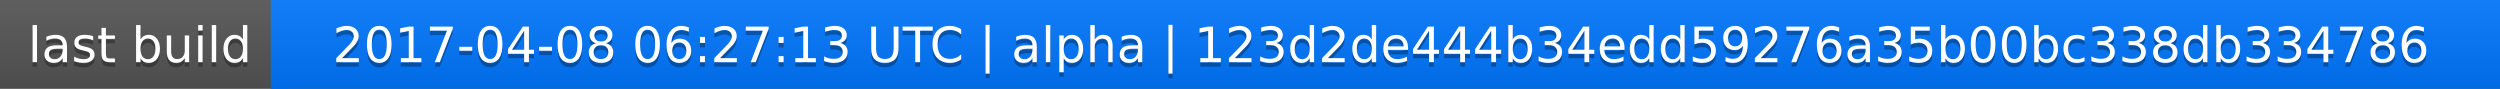
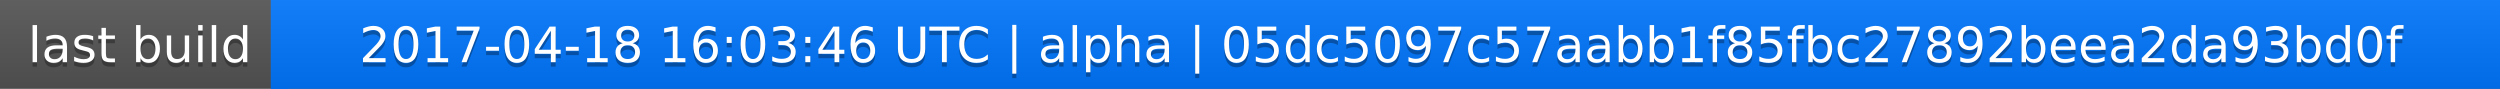
<svg xmlns="http://www.w3.org/2000/svg" width="563" height="20">
  <linearGradient id="a" x2="0" y2="100%">
    <stop offset="0" stop-color="#bbb" stop-opacity=".1" />
    <stop offset="1" stop-opacity=".1" />
  </linearGradient>
  <rect rx="0" width="563" height="20" fill="#555" />
  <rect rx="0" x="61" width="502" height="20" fill="#07f" />
  <path fill="#07f" d="M61 0h4v20h-4z" />
  <rect rx="0" width="563" height="20" fill="url(#a)" />
  <g fill="#fff" text-anchor="middle" font-family="DejaVu Sans,Verdana,Geneva,sans-serif" font-size="11">
    <text x="31.5" y="15" fill="#010101" fill-opacity=".3">last build</text>
    <text x="31.5" y="14">last build</text>
-     <text x="311" y="15" fill="#010101" fill-opacity=".3">2017-04-08 06:27:13 UTC | alpha | 123d2de444b34edd59276a35b00bc338db334786</text>
-     <text x="311" y="14">2017-04-08 06:27:13 UTC | alpha | 123d2de444b34edd59276a35b00bc338db334786</text>
+     <text x="311" y="15" fill="#010101" fill-opacity=".3">2017-04-18 16:03:46 UTC | alpha | 05dc5097c57aabb1f85fbc27892beea2da93bd0f</text>
+     <text x="311" y="14">2017-04-18 16:03:46 UTC | alpha | 05dc5097c57aabb1f85fbc27892beea2da93bd0f</text>
  </g>
</svg>
